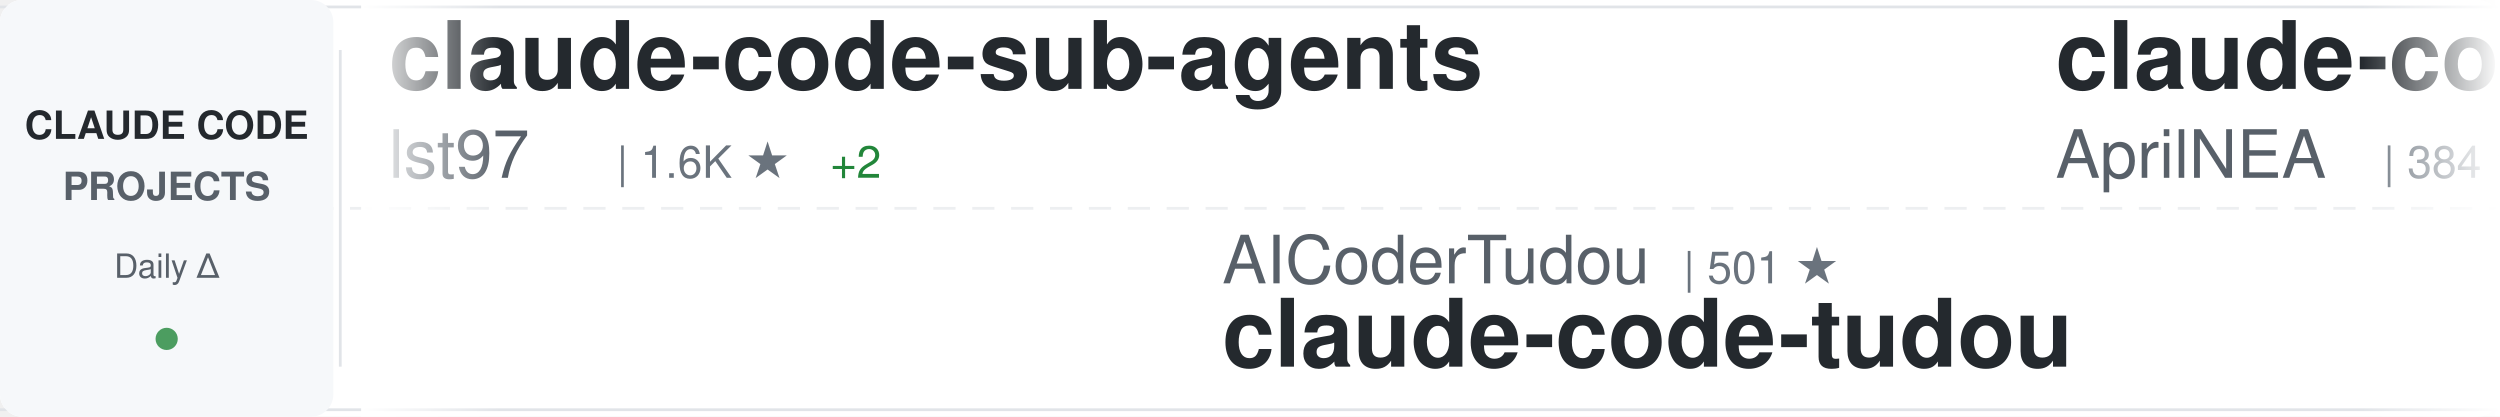
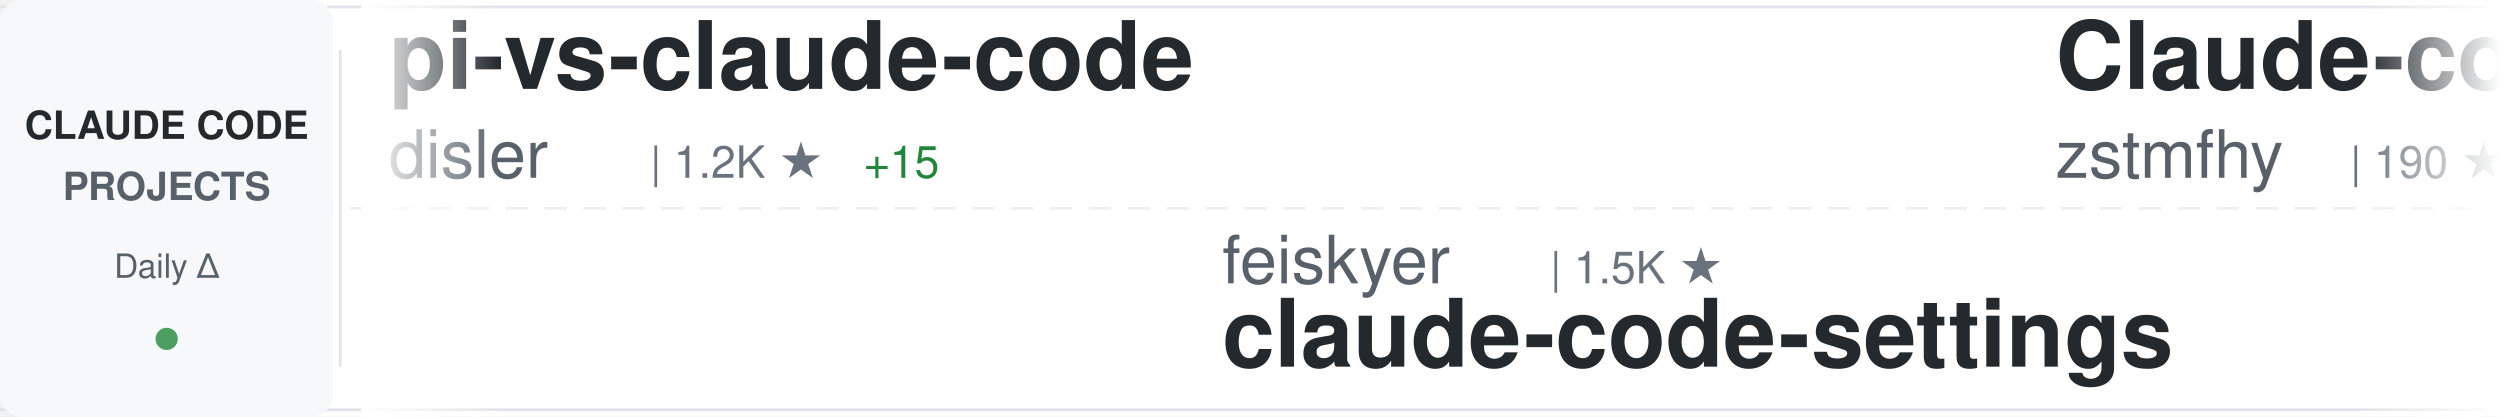
<svg xmlns="http://www.w3.org/2000/svg" width="900" height="150">
  <defs>
    <linearGradient id="awesomeLeftFade" x1="0%" y1="0%" x2="100%" y2="0%">
      <stop offset="0%" style="stop-color:#ffffff;stop-opacity:1" />
      <stop offset="100%" style="stop-color:#ffffff;stop-opacity:0" />
    </linearGradient>
    <linearGradient id="awesomeRightFade" x1="0%" y1="0%" x2="100%" y2="0%">
      <stop offset="0%" style="stop-color:#ffffff;stop-opacity:0" />
      <stop offset="100%" style="stop-color:#ffffff;stop-opacity:1" />
    </linearGradient>
  </defs>
  <rect width="900" height="150" fill="#ffffff" rx="8" />
  <rect x="0" y="2" width="900" height="1" fill="#e1e4e8" />
  <rect x="0" y="147" width="900" height="1" fill="#e1e4e8" />
  <line x1="0" y1="75" x2="900" y2="75" stroke="#e1e4e8" stroke-width="1" stroke-dasharray="8 6" opacity="0.6" />
  <rect x="0" y="0" width="120" height="150" fill="#f6f8fa" rx="8" />
  <text x="60" y="50" font-family="-apple-system, BlinkMacSystemFont, 'Segoe UI', Helvetica, Arial, sans-serif" font-size="14" font-weight="600" fill="#24292e" text-anchor="middle">CLAUDE CODE</text>
  <text x="60" y="72" font-family="-apple-system, BlinkMacSystemFont, 'Segoe UI', Helvetica, Arial, sans-serif" font-size="14" font-weight="600" fill="#586069" text-anchor="middle">PROJECTS</text>
  <text x="60" y="100" font-family="-apple-system, BlinkMacSystemFont, 'Segoe UI', Helvetica, Arial, sans-serif" font-size="12" font-weight="500" fill="#586069" text-anchor="middle">Daily Δ</text>
  <circle cx="60" cy="122" r="4" fill="#22863a" opacity="0.8" />
  <rect x="122" y="18" width="1" height="114" fill="#e1e4e8" />
  <clipPath id="awesomeTickerClip">
    <rect x="130" y="0" width="770" height="150" />
  </clipPath>
  <g clip-path="url(#awesomeTickerClip)">
    <g id="awesomeTickerItems">
      <animateTransform attributeName="transform" attributeType="XML" type="translate" from="0 0" to="-3000 0" dur="54s" repeatCount="indefinite" />
      <g transform="translate(0, 0)">
-         <text x="140" y="32" font-family="-apple-system, BlinkMacSystemFont, 'Segoe UI', Helvetica, Arial, sans-serif" font-size="34" font-weight="600" fill="#24292e">claude-code-sub-agents</text>
-         <text x="140" y="64" font-family="-apple-system, BlinkMacSystemFont, 'Segoe UI', Helvetica, Arial, sans-serif" font-size="24" font-weight="400" fill="#586069">lst97</text>
-         <text x="222" y="64" font-family="-apple-system, BlinkMacSystemFont, 'Segoe UI', Helvetica, Arial, sans-serif" font-size="16" font-weight="500" fill="#6a737d">| 1.6K ★</text>
-         <text x="299" y="64" font-family="-apple-system, BlinkMacSystemFont, 'Segoe UI', Helvetica, Arial, sans-serif" font-size="16" font-weight="500" fill="#22863a"> +2</text>
+         <text x="140" y="32" font-family="-apple-system, BlinkMacSystemFont, 'Segoe UI', Helvetica, Arial, sans-serif" font-size="34" font-weight="600" fill="#24292e">pi-vs-claude-code</text>
+         <text x="140" y="64" font-family="-apple-system, BlinkMacSystemFont, 'Segoe UI', Helvetica, Arial, sans-serif" font-size="24" font-weight="400" fill="#586069">disler</text>
+         <text x="234" y="64" font-family="-apple-system, BlinkMacSystemFont, 'Segoe UI', Helvetica, Arial, sans-serif" font-size="16" font-weight="500" fill="#6a737d">| 1.2K ★</text>
+         <text x="311" y="64" font-family="-apple-system, BlinkMacSystemFont, 'Segoe UI', Helvetica, Arial, sans-serif" font-size="16" font-weight="500" fill="#22863a"> +15</text>
      </g>
      <g transform="translate(300, 0)">
-         <text x="140" y="102" font-family="-apple-system, BlinkMacSystemFont, 'Segoe UI', Helvetica, Arial, sans-serif" font-size="24" font-weight="400" fill="#586069">AICoderTudou</text>
-         <text x="306" y="102" font-family="-apple-system, BlinkMacSystemFont, 'Segoe UI', Helvetica, Arial, sans-serif" font-size="16" font-weight="500" fill="#6a737d">| 501 ★</text>
-         <text x="140" y="132" font-family="-apple-system, BlinkMacSystemFont, 'Segoe UI', Helvetica, Arial, sans-serif" font-size="34" font-weight="600" fill="#24292e">claude-code-tudou</text>
+         <text x="140" y="102" font-family="-apple-system, BlinkMacSystemFont, 'Segoe UI', Helvetica, Arial, sans-serif" font-size="24" font-weight="400" fill="#586069">feiskyer</text>
+         <text x="258" y="102" font-family="-apple-system, BlinkMacSystemFont, 'Segoe UI', Helvetica, Arial, sans-serif" font-size="16" font-weight="500" fill="#6a737d">| 1.5K ★</text>
+         <text x="140" y="132" font-family="-apple-system, BlinkMacSystemFont, 'Segoe UI', Helvetica, Arial, sans-serif" font-size="34" font-weight="600" fill="#24292e">claude-code-settings</text>
      </g>
      <g transform="translate(600, 0)">
-         <text x="140" y="32" font-family="-apple-system, BlinkMacSystemFont, 'Segoe UI', Helvetica, Arial, sans-serif" font-size="34" font-weight="600" fill="#24292e">claude-code-source</text>
-         <text x="140" y="64" font-family="-apple-system, BlinkMacSystemFont, 'Segoe UI', Helvetica, Arial, sans-serif" font-size="24" font-weight="400" fill="#586069">AprilNEA</text>
-         <text x="258" y="64" font-family="-apple-system, BlinkMacSystemFont, 'Segoe UI', Helvetica, Arial, sans-serif" font-size="16" font-weight="500" fill="#6a737d">| 384 ★</text>
+         <text x="140" y="32" font-family="-apple-system, BlinkMacSystemFont, 'Segoe UI', Helvetica, Arial, sans-serif" font-size="34" font-weight="600" fill="#24292e">Claude-code</text>
+         <text x="140" y="64" font-family="-apple-system, BlinkMacSystemFont, 'Segoe UI', Helvetica, Arial, sans-serif" font-size="24" font-weight="400" fill="#586069">zstmfhy</text>
+         <text x="246" y="64" font-family="-apple-system, BlinkMacSystemFont, 'Segoe UI', Helvetica, Arial, sans-serif" font-size="16" font-weight="500" fill="#6a737d">| 190 ★</text>
      </g>
      <g transform="translate(900, 0)">
-         <text x="140" y="102" font-family="-apple-system, BlinkMacSystemFont, 'Segoe UI', Helvetica, Arial, sans-serif" font-size="24" font-weight="400" fill="#586069">fuergaosi233</text>
-         <text x="306" y="102" font-family="-apple-system, BlinkMacSystemFont, 'Segoe UI', Helvetica, Arial, sans-serif" font-size="16" font-weight="500" fill="#6a737d">| 2.6K ★</text>
-         <text x="383" y="102" font-family="-apple-system, BlinkMacSystemFont, 'Segoe UI', Helvetica, Arial, sans-serif" font-size="16" font-weight="500" fill="#22863a"> +2</text>
-         <text x="140" y="132" font-family="-apple-system, BlinkMacSystemFont, 'Segoe UI', Helvetica, Arial, sans-serif" font-size="34" font-weight="600" fill="#24292e">claude-code-proxy</text>
+         <text x="140" y="102" font-family="-apple-system, BlinkMacSystemFont, 'Segoe UI', Helvetica, Arial, sans-serif" font-size="24" font-weight="400" fill="#586069">chauncygu</text>
+         <text x="270" y="102" font-family="-apple-system, BlinkMacSystemFont, 'Segoe UI', Helvetica, Arial, sans-serif" font-size="16" font-weight="500" fill="#6a737d">| 2.5K ★</text>
+         <text x="347" y="102" font-family="-apple-system, BlinkMacSystemFont, 'Segoe UI', Helvetica, Arial, sans-serif" font-size="16" font-weight="500" fill="#22863a"> +4</text>
+         <text x="140" y="132" font-family="-apple-system, BlinkMacSystemFont, 'Segoe UI', Helvetica, Arial, sans-serif" font-size="34" font-weight="600" fill="#24292e">collection-claude-code-s...</text>
      </g>
      <g transform="translate(1200, 0)">
-         <text x="140" y="32" font-family="-apple-system, BlinkMacSystemFont, 'Segoe UI', Helvetica, Arial, sans-serif" font-size="34" font-weight="600" fill="#24292e">claude-code-telegram</text>
-         <text x="140" y="64" font-family="-apple-system, BlinkMacSystemFont, 'Segoe UI', Helvetica, Arial, sans-serif" font-size="24" font-weight="400" fill="#586069">RichardAtCT</text>
-         <text x="294" y="64" font-family="-apple-system, BlinkMacSystemFont, 'Segoe UI', Helvetica, Arial, sans-serif" font-size="16" font-weight="500" fill="#6a737d">| 2.6K ★</text>
-         <text x="371" y="64" font-family="-apple-system, BlinkMacSystemFont, 'Segoe UI', Helvetica, Arial, sans-serif" font-size="16" font-weight="500" fill="#22863a"> +5</text>
+         <text x="140" y="32" font-family="-apple-system, BlinkMacSystemFont, 'Segoe UI', Helvetica, Arial, sans-serif" font-size="34" font-weight="600" fill="#24292e">claude-code-webui</text>
+         <text x="140" y="64" font-family="-apple-system, BlinkMacSystemFont, 'Segoe UI', Helvetica, Arial, sans-serif" font-size="24" font-weight="400" fill="#586069">sugyan</text>
+         <text x="234" y="64" font-family="-apple-system, BlinkMacSystemFont, 'Segoe UI', Helvetica, Arial, sans-serif" font-size="16" font-weight="500" fill="#6a737d">| 1.1K ★</text>
      </g>
      <g transform="translate(1500, 0)">
-         <text x="140" y="102" font-family="-apple-system, BlinkMacSystemFont, 'Segoe UI', Helvetica, Arial, sans-serif" font-size="24" font-weight="400" fill="#586069">disler</text>
-         <text x="234" y="102" font-family="-apple-system, BlinkMacSystemFont, 'Segoe UI', Helvetica, Arial, sans-serif" font-size="16" font-weight="500" fill="#6a737d">| 3.7K ★</text>
-         <text x="311" y="102" font-family="-apple-system, BlinkMacSystemFont, 'Segoe UI', Helvetica, Arial, sans-serif" font-size="16" font-weight="500" fill="#22863a"> +4</text>
-         <text x="140" y="132" font-family="-apple-system, BlinkMacSystemFont, 'Segoe UI', Helvetica, Arial, sans-serif" font-size="34" font-weight="600" fill="#24292e">claude-code-hooks-master...</text>
+         <text x="140" y="102" font-family="-apple-system, BlinkMacSystemFont, 'Segoe UI', Helvetica, Arial, sans-serif" font-size="24" font-weight="400" fill="#586069">ChrisWiles</text>
+         <text x="282" y="102" font-family="-apple-system, BlinkMacSystemFont, 'Segoe UI', Helvetica, Arial, sans-serif" font-size="16" font-weight="500" fill="#6a737d">| 5.9K ★</text>
+         <text x="359" y="102" font-family="-apple-system, BlinkMacSystemFont, 'Segoe UI', Helvetica, Arial, sans-serif" font-size="16" font-weight="500" fill="#22863a"> +3</text>
+         <text x="140" y="132" font-family="-apple-system, BlinkMacSystemFont, 'Segoe UI', Helvetica, Arial, sans-serif" font-size="34" font-weight="600" fill="#24292e">claude-code-showcase</text>
      </g>
      <g transform="translate(1800, 0)">
-         <text x="140" y="32" font-family="-apple-system, BlinkMacSystemFont, 'Segoe UI', Helvetica, Arial, sans-serif" font-size="34" font-weight="600" fill="#24292e">skills</text>
-         <text x="140" y="64" font-family="-apple-system, BlinkMacSystemFont, 'Segoe UI', Helvetica, Arial, sans-serif" font-size="24" font-weight="400" fill="#586069">anthropics</text>
-         <text x="282" y="64" font-family="-apple-system, BlinkMacSystemFont, 'Segoe UI', Helvetica, Arial, sans-serif" font-size="16" font-weight="500" fill="#6a737d">| 139.9K ★</text>
-         <text x="377" y="64" font-family="-apple-system, BlinkMacSystemFont, 'Segoe UI', Helvetica, Arial, sans-serif" font-size="16" font-weight="500" fill="#22863a"> +427</text>
+         <text x="140" y="32" font-family="-apple-system, BlinkMacSystemFont, 'Segoe UI', Helvetica, Arial, sans-serif" font-size="34" font-weight="600" fill="#24292e">claude-code-rev</text>
+         <text x="140" y="64" font-family="-apple-system, BlinkMacSystemFont, 'Segoe UI', Helvetica, Arial, sans-serif" font-size="24" font-weight="400" fill="#586069">oboard</text>
+         <text x="234" y="64" font-family="-apple-system, BlinkMacSystemFont, 'Segoe UI', Helvetica, Arial, sans-serif" font-size="16" font-weight="500" fill="#6a737d">| 3.1K ★</text>
+         <text x="311" y="64" font-family="-apple-system, BlinkMacSystemFont, 'Segoe UI', Helvetica, Arial, sans-serif" font-size="16" font-weight="500" fill="#22863a"> +3</text>
      </g>
      <g transform="translate(2100, 0)">
-         <text x="140" y="102" font-family="-apple-system, BlinkMacSystemFont, 'Segoe UI', Helvetica, Arial, sans-serif" font-size="24" font-weight="400" fill="#586069">anthropics</text>
-         <text x="282" y="102" font-family="-apple-system, BlinkMacSystemFont, 'Segoe UI', Helvetica, Arial, sans-serif" font-size="16" font-weight="500" fill="#6a737d">| 4.7K ★</text>
-         <text x="359" y="102" font-family="-apple-system, BlinkMacSystemFont, 'Segoe UI', Helvetica, Arial, sans-serif" font-size="16" font-weight="500" fill="#22863a"> +7</text>
-         <text x="140" y="132" font-family="-apple-system, BlinkMacSystemFont, 'Segoe UI', Helvetica, Arial, sans-serif" font-size="34" font-weight="600" fill="#24292e">claude-code-security-rev...</text>
+         <text x="140" y="102" font-family="-apple-system, BlinkMacSystemFont, 'Segoe UI', Helvetica, Arial, sans-serif" font-size="24" font-weight="400" fill="#586069">rohitg00</text>
+         <text x="258" y="102" font-family="-apple-system, BlinkMacSystemFont, 'Segoe UI', Helvetica, Arial, sans-serif" font-size="16" font-weight="500" fill="#6a737d">| 1.8K ★</text>
+         <text x="335" y="102" font-family="-apple-system, BlinkMacSystemFont, 'Segoe UI', Helvetica, Arial, sans-serif" font-size="16" font-weight="500" fill="#22863a"> +7</text>
+         <text x="140" y="132" font-family="-apple-system, BlinkMacSystemFont, 'Segoe UI', Helvetica, Arial, sans-serif" font-size="34" font-weight="600" fill="#24292e">awesome-claude-code-tool...</text>
      </g>
      <g transform="translate(2400, 0)">
-         <text x="140" y="32" font-family="-apple-system, BlinkMacSystemFont, 'Segoe UI', Helvetica, Arial, sans-serif" font-size="34" font-weight="600" fill="#24292e">claude-code-source-code-...</text>
-         <text x="140" y="64" font-family="-apple-system, BlinkMacSystemFont, 'Segoe UI', Helvetica, Arial, sans-serif" font-size="24" font-weight="400" fill="#586069">ghuntley</text>
-         <text x="258" y="64" font-family="-apple-system, BlinkMacSystemFont, 'Segoe UI', Helvetica, Arial, sans-serif" font-size="16" font-weight="500" fill="#6a737d">| 978 ★</text>
+         <text x="140" y="32" font-family="-apple-system, BlinkMacSystemFont, 'Segoe UI', Helvetica, Arial, sans-serif" font-size="34" font-weight="600" fill="#24292e">claude-code-hub</text>
+         <text x="140" y="64" font-family="-apple-system, BlinkMacSystemFont, 'Segoe UI', Helvetica, Arial, sans-serif" font-size="24" font-weight="400" fill="#586069">ding113</text>
+         <text x="246" y="64" font-family="-apple-system, BlinkMacSystemFont, 'Segoe UI', Helvetica, Arial, sans-serif" font-size="16" font-weight="500" fill="#6a737d">| 2.9K ★</text>
+         <text x="323" y="64" font-family="-apple-system, BlinkMacSystemFont, 'Segoe UI', Helvetica, Arial, sans-serif" font-size="16" font-weight="500" fill="#22863a"> +6</text>
      </g>
      <g transform="translate(2700, 0)">
-         <text x="140" y="102" font-family="-apple-system, BlinkMacSystemFont, 'Segoe UI', Helvetica, Arial, sans-serif" font-size="24" font-weight="400" fill="#586069">anthropics</text>
-         <text x="282" y="102" font-family="-apple-system, BlinkMacSystemFont, 'Segoe UI', Helvetica, Arial, sans-serif" font-size="16" font-weight="500" fill="#6a737d">| 7.7K ★</text>
-         <text x="359" y="102" font-family="-apple-system, BlinkMacSystemFont, 'Segoe UI', Helvetica, Arial, sans-serif" font-size="16" font-weight="500" fill="#22863a"> +9</text>
-         <text x="140" y="132" font-family="-apple-system, BlinkMacSystemFont, 'Segoe UI', Helvetica, Arial, sans-serif" font-size="34" font-weight="600" fill="#24292e">claude-code-action</text>
+         <text x="140" y="102" font-family="-apple-system, BlinkMacSystemFont, 'Segoe UI', Helvetica, Arial, sans-serif" font-size="24" font-weight="400" fill="#586069">ghuntley</text>
+         <text x="258" y="102" font-family="-apple-system, BlinkMacSystemFont, 'Segoe UI', Helvetica, Arial, sans-serif" font-size="16" font-weight="500" fill="#6a737d">| 978 ★</text>
+         <text x="140" y="132" font-family="-apple-system, BlinkMacSystemFont, 'Segoe UI', Helvetica, Arial, sans-serif" font-size="34" font-weight="600" fill="#24292e">claude-code-source-code-...</text>
      </g>
      <g transform="translate(3000, 0)">
-         <text x="140" y="32" font-family="-apple-system, BlinkMacSystemFont, 'Segoe UI', Helvetica, Arial, sans-serif" font-size="34" font-weight="600" fill="#24292e">claude-code-sub-agents</text>
-         <text x="140" y="64" font-family="-apple-system, BlinkMacSystemFont, 'Segoe UI', Helvetica, Arial, sans-serif" font-size="24" font-weight="400" fill="#586069">lst97</text>
-         <text x="222" y="64" font-family="-apple-system, BlinkMacSystemFont, 'Segoe UI', Helvetica, Arial, sans-serif" font-size="16" font-weight="500" fill="#6a737d">| 1.6K ★</text>
-         <text x="299" y="64" font-family="-apple-system, BlinkMacSystemFont, 'Segoe UI', Helvetica, Arial, sans-serif" font-size="16" font-weight="500" fill="#22863a"> +2</text>
+         <text x="140" y="32" font-family="-apple-system, BlinkMacSystemFont, 'Segoe UI', Helvetica, Arial, sans-serif" font-size="34" font-weight="600" fill="#24292e">pi-vs-claude-code</text>
+         <text x="140" y="64" font-family="-apple-system, BlinkMacSystemFont, 'Segoe UI', Helvetica, Arial, sans-serif" font-size="24" font-weight="400" fill="#586069">disler</text>
+         <text x="234" y="64" font-family="-apple-system, BlinkMacSystemFont, 'Segoe UI', Helvetica, Arial, sans-serif" font-size="16" font-weight="500" fill="#6a737d">| 1.2K ★</text>
+         <text x="311" y="64" font-family="-apple-system, BlinkMacSystemFont, 'Segoe UI', Helvetica, Arial, sans-serif" font-size="16" font-weight="500" fill="#22863a"> +15</text>
      </g>
      <g transform="translate(3300, 0)">
-         <text x="140" y="102" font-family="-apple-system, BlinkMacSystemFont, 'Segoe UI', Helvetica, Arial, sans-serif" font-size="24" font-weight="400" fill="#586069">AICoderTudou</text>
-         <text x="306" y="102" font-family="-apple-system, BlinkMacSystemFont, 'Segoe UI', Helvetica, Arial, sans-serif" font-size="16" font-weight="500" fill="#6a737d">| 501 ★</text>
-         <text x="140" y="132" font-family="-apple-system, BlinkMacSystemFont, 'Segoe UI', Helvetica, Arial, sans-serif" font-size="34" font-weight="600" fill="#24292e">claude-code-tudou</text>
+         <text x="140" y="102" font-family="-apple-system, BlinkMacSystemFont, 'Segoe UI', Helvetica, Arial, sans-serif" font-size="24" font-weight="400" fill="#586069">feiskyer</text>
+         <text x="258" y="102" font-family="-apple-system, BlinkMacSystemFont, 'Segoe UI', Helvetica, Arial, sans-serif" font-size="16" font-weight="500" fill="#6a737d">| 1.5K ★</text>
+         <text x="140" y="132" font-family="-apple-system, BlinkMacSystemFont, 'Segoe UI', Helvetica, Arial, sans-serif" font-size="34" font-weight="600" fill="#24292e">claude-code-settings</text>
      </g>
      <g transform="translate(3600, 0)">
-         <text x="140" y="32" font-family="-apple-system, BlinkMacSystemFont, 'Segoe UI', Helvetica, Arial, sans-serif" font-size="34" font-weight="600" fill="#24292e">claude-code-source</text>
-         <text x="140" y="64" font-family="-apple-system, BlinkMacSystemFont, 'Segoe UI', Helvetica, Arial, sans-serif" font-size="24" font-weight="400" fill="#586069">AprilNEA</text>
-         <text x="258" y="64" font-family="-apple-system, BlinkMacSystemFont, 'Segoe UI', Helvetica, Arial, sans-serif" font-size="16" font-weight="500" fill="#6a737d">| 384 ★</text>
+         <text x="140" y="32" font-family="-apple-system, BlinkMacSystemFont, 'Segoe UI', Helvetica, Arial, sans-serif" font-size="34" font-weight="600" fill="#24292e">Claude-code</text>
+         <text x="140" y="64" font-family="-apple-system, BlinkMacSystemFont, 'Segoe UI', Helvetica, Arial, sans-serif" font-size="24" font-weight="400" fill="#586069">zstmfhy</text>
+         <text x="246" y="64" font-family="-apple-system, BlinkMacSystemFont, 'Segoe UI', Helvetica, Arial, sans-serif" font-size="16" font-weight="500" fill="#6a737d">| 190 ★</text>
      </g>
      <g transform="translate(3900, 0)">
-         <text x="140" y="102" font-family="-apple-system, BlinkMacSystemFont, 'Segoe UI', Helvetica, Arial, sans-serif" font-size="24" font-weight="400" fill="#586069">fuergaosi233</text>
-         <text x="306" y="102" font-family="-apple-system, BlinkMacSystemFont, 'Segoe UI', Helvetica, Arial, sans-serif" font-size="16" font-weight="500" fill="#6a737d">| 2.6K ★</text>
-         <text x="383" y="102" font-family="-apple-system, BlinkMacSystemFont, 'Segoe UI', Helvetica, Arial, sans-serif" font-size="16" font-weight="500" fill="#22863a"> +2</text>
-         <text x="140" y="132" font-family="-apple-system, BlinkMacSystemFont, 'Segoe UI', Helvetica, Arial, sans-serif" font-size="34" font-weight="600" fill="#24292e">claude-code-proxy</text>
+         <text x="140" y="102" font-family="-apple-system, BlinkMacSystemFont, 'Segoe UI', Helvetica, Arial, sans-serif" font-size="24" font-weight="400" fill="#586069">chauncygu</text>
+         <text x="270" y="102" font-family="-apple-system, BlinkMacSystemFont, 'Segoe UI', Helvetica, Arial, sans-serif" font-size="16" font-weight="500" fill="#6a737d">| 2.5K ★</text>
+         <text x="347" y="102" font-family="-apple-system, BlinkMacSystemFont, 'Segoe UI', Helvetica, Arial, sans-serif" font-size="16" font-weight="500" fill="#22863a"> +4</text>
+         <text x="140" y="132" font-family="-apple-system, BlinkMacSystemFont, 'Segoe UI', Helvetica, Arial, sans-serif" font-size="34" font-weight="600" fill="#24292e">collection-claude-code-s...</text>
      </g>
    </g>
  </g>
  <rect x="130" y="0" width="50" height="150" fill="url(#awesomeLeftFade)" />
  <rect x="850" y="0" width="50" height="150" fill="url(#awesomeRightFade)" />
</svg>
